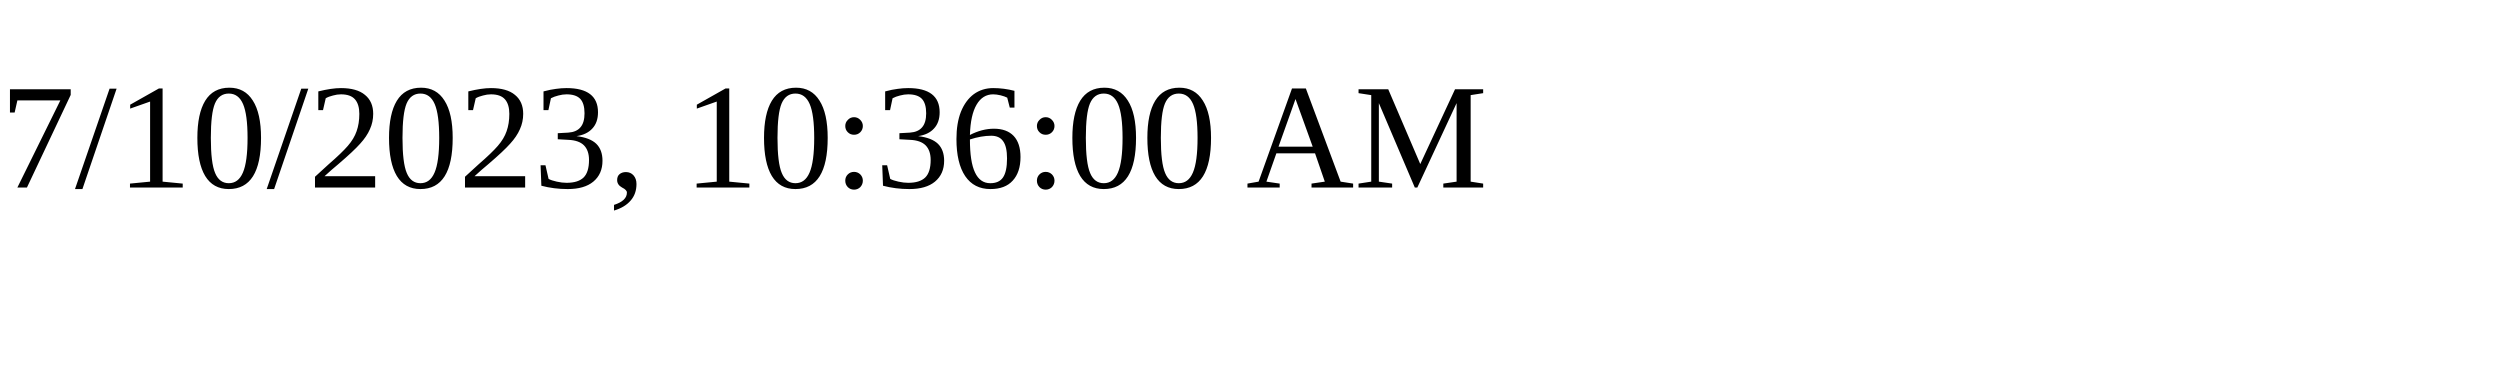
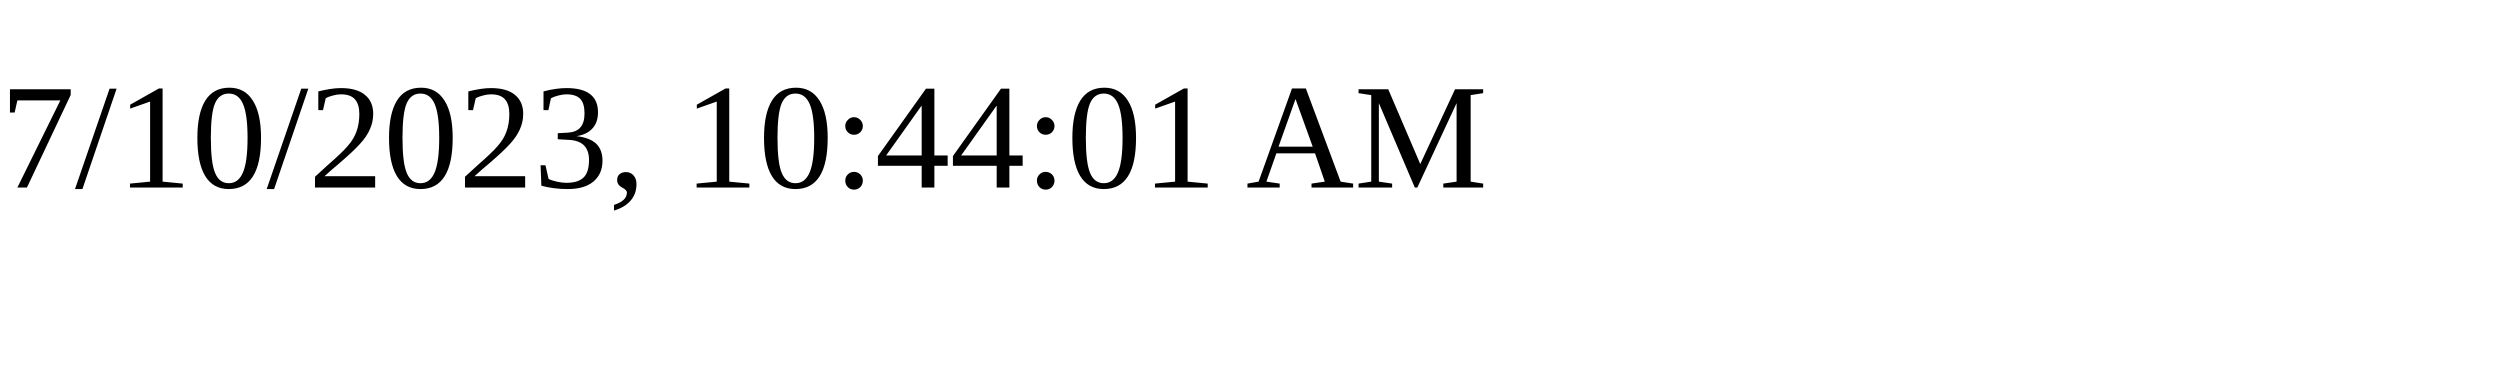
<svg xmlns="http://www.w3.org/2000/svg" height="30" width="200">
-   <text x="0" y="15">7/10/2023, 10:36:00 AM</text>
+   <text x="0" y="15">7/10/2023, 10:44:01 AM</text>
</svg>
